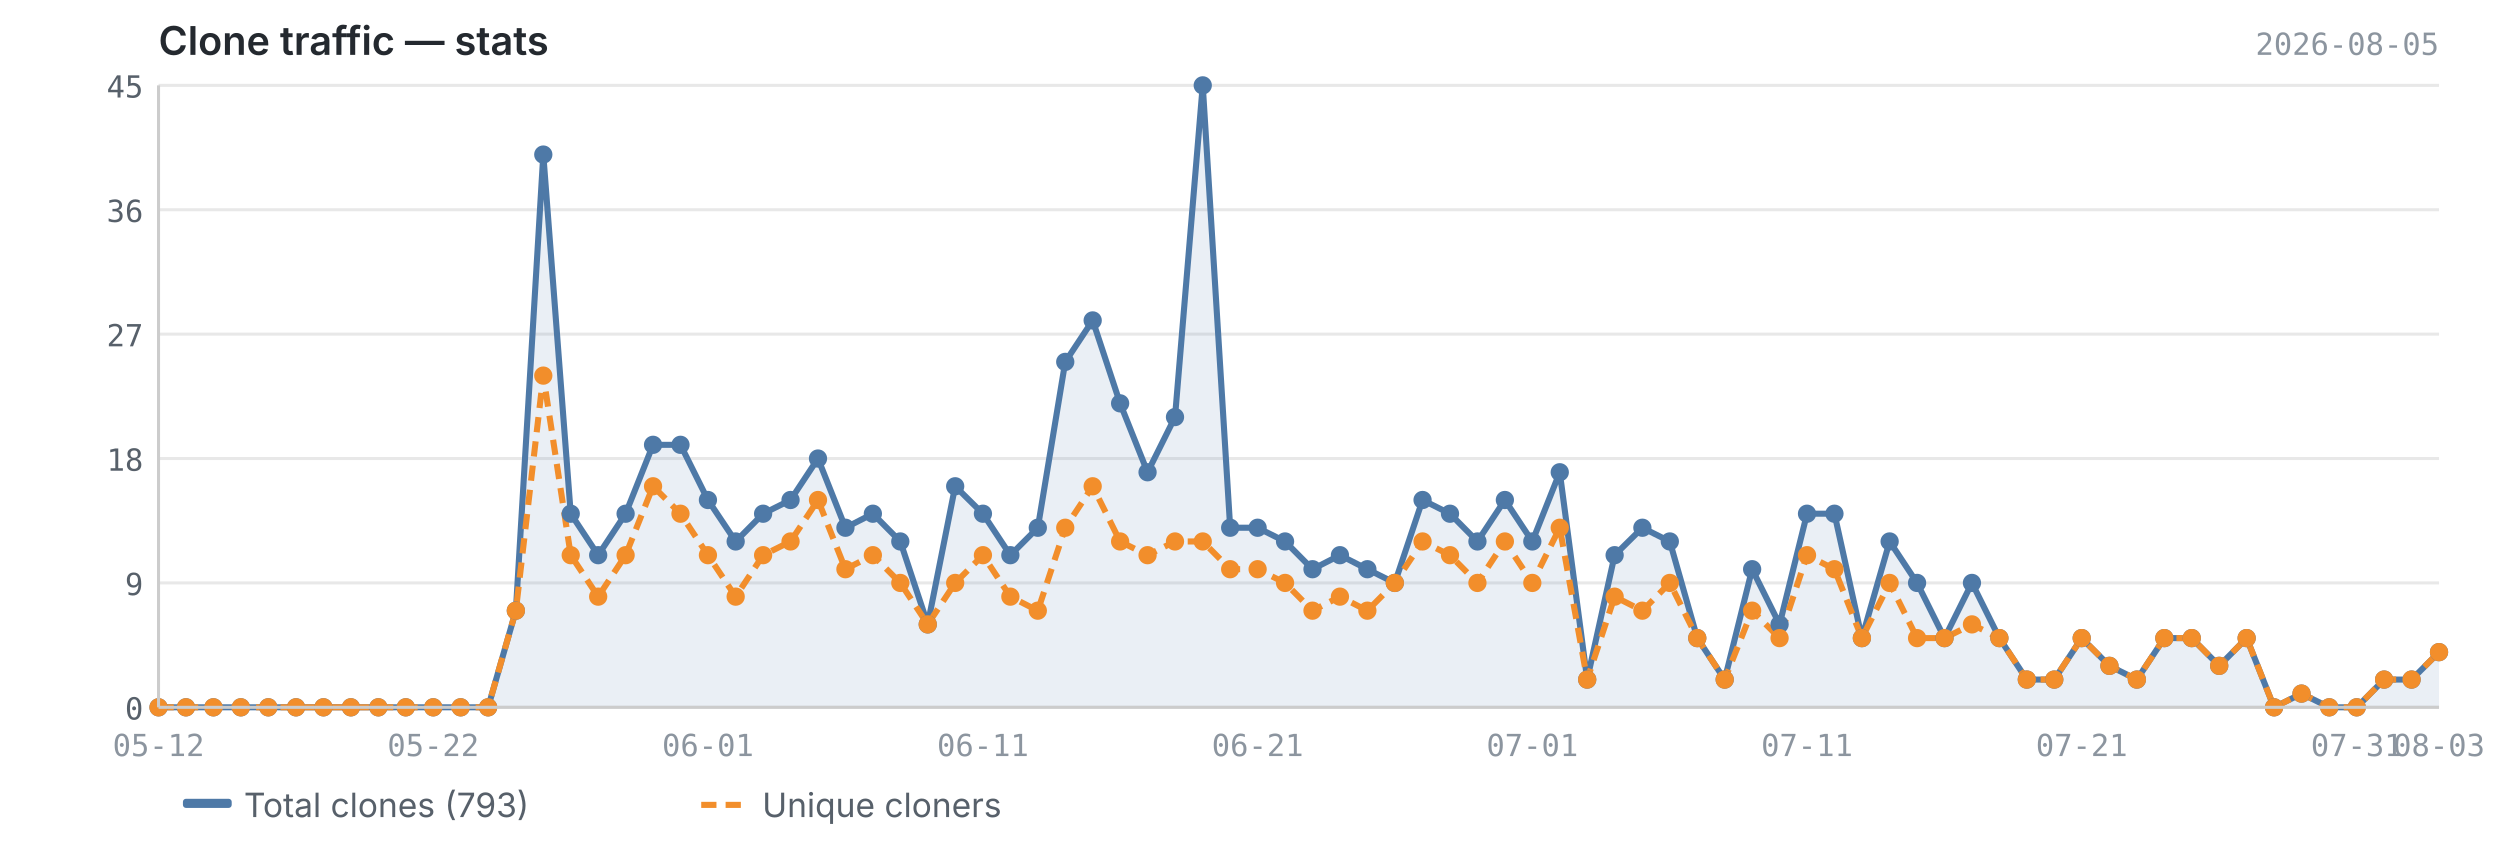
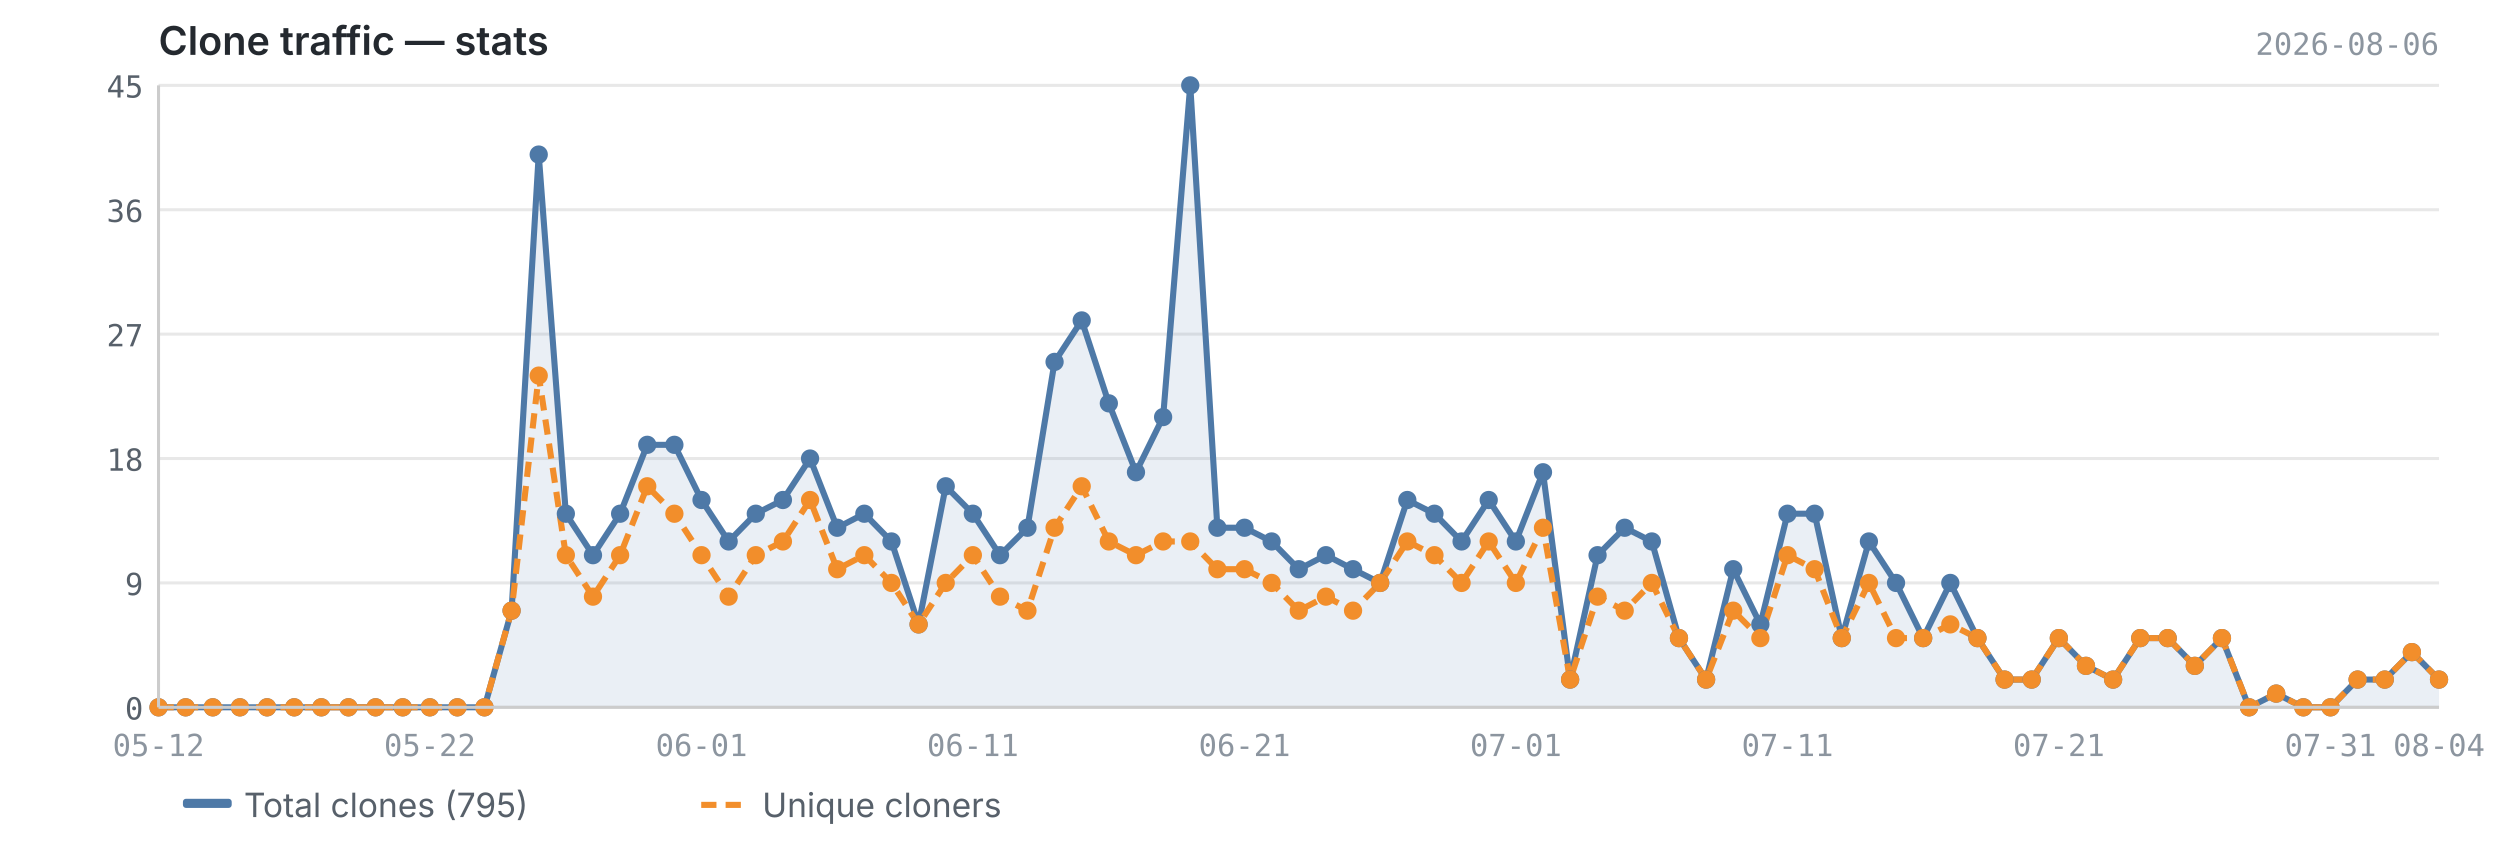
<svg xmlns="http://www.w3.org/2000/svg" viewBox="0 0 820 280" width="820" height="280">
  <text x="52" y="18" font-size="13" font-weight="600" fill="#24292f" font-family="-apple-system, BlinkMacSystemFont, 'Segoe UI', sans-serif">Clone traffic — stats</text>
-   <text x="800" y="18" font-size="10" fill="#8c959f" font-family="ui-monospace, SFMono-Regular, 'SF Mono', Menlo, monospace" text-anchor="end">2026-08-05</text>
+   <text x="800" y="18" font-size="10" fill="#8c959f" font-family="ui-monospace, SFMono-Regular, 'SF Mono', Menlo, monospace" text-anchor="end">2026-08-06</text>
  <line x1="52" y1="232.0" x2="800" y2="232.0" stroke="#e8e8e8" stroke-width="1" />
  <line x1="52" y1="191.2" x2="800" y2="191.2" stroke="#e8e8e8" stroke-width="1" />
  <line x1="52" y1="150.4" x2="800" y2="150.4" stroke="#e8e8e8" stroke-width="1" />
  <line x1="52" y1="109.6" x2="800" y2="109.6" stroke="#e8e8e8" stroke-width="1" />
  <line x1="52" y1="68.8" x2="800" y2="68.8" stroke="#e8e8e8" stroke-width="1" />
  <line x1="52" y1="28.0" x2="800" y2="28.0" stroke="#e8e8e8" stroke-width="1" />
-   <path d="M52.0,232.0 L52.0,232.0 L61.0,232.0 L70.0,232.0 L79.0,232.0 L88.0,232.0 L97.1,232.0 L106.1,232.0 L115.1,232.0 L124.1,232.0 L133.1,232.0 L142.1,232.0 L151.1,232.0 L160.1,232.0 L169.2,200.3 L178.2,50.7 L187.2,168.5 L196.2,182.1 L205.2,168.5 L214.2,145.9 L223.2,145.9 L232.2,164.0 L241.3,177.6 L250.3,168.5 L259.3,164.0 L268.3,150.4 L277.3,173.1 L286.3,168.5 L295.3,177.6 L304.3,204.8 L313.3,159.5 L322.4,168.5 L331.4,182.1 L340.4,173.1 L349.4,118.7 L358.4,105.1 L367.4,132.3 L376.4,154.9 L385.4,136.8 L394.5,28.0 L403.5,173.1 L412.5,173.1 L421.5,177.6 L430.5,186.7 L439.5,182.1 L448.5,186.7 L457.5,191.2 L466.6,164.0 L475.6,168.5 L484.6,177.6 L493.6,164.0 L502.6,177.6 L511.6,154.9 L520.6,222.9 L529.6,182.1 L538.7,173.1 L547.7,177.6 L556.7,209.3 L565.7,222.9 L574.7,186.7 L583.7,204.8 L592.7,168.5 L601.7,168.5 L610.7,209.3 L619.8,177.6 L628.8,191.2 L637.8,209.3 L646.8,191.2 L655.8,209.3 L664.8,222.9 L673.8,222.9 L682.8,209.3 L691.9,218.4 L700.9,222.9 L709.9,209.3 L718.9,209.3 L727.9,218.4 L736.9,209.3 L745.9,232.0 L754.9,227.5 L764.0,232.0 L773.0,232.0 L782.0,222.9 L791.0,222.9 L800.0,213.9 L800.0,232.0 L52.0,232.0Z" fill="#4e79a7" opacity="0.12" />
-   <polyline points="52.0,232.0 61.0,232.0 70.0,232.0 79.0,232.0 88.0,232.0 97.1,232.0 106.1,232.0 115.1,232.0 124.1,232.0 133.1,232.0 142.1,232.0 151.1,232.0 160.1,232.0 169.2,200.3 178.2,50.7 187.2,168.5 196.2,182.1 205.2,168.5 214.2,145.9 223.2,145.9 232.2,164.0 241.3,177.6 250.3,168.5 259.3,164.0 268.3,150.4 277.3,173.1 286.3,168.5 295.3,177.6 304.3,204.8 313.3,159.5 322.4,168.5 331.4,182.1 340.4,173.1 349.4,118.7 358.4,105.1 367.4,132.3 376.4,154.9 385.4,136.8 394.5,28.0 403.5,173.1 412.5,173.1 421.5,177.6 430.5,186.7 439.5,182.1 448.5,186.7 457.5,191.2 466.6,164.0 475.6,168.5 484.6,177.6 493.6,164.0 502.6,177.6 511.6,154.9 520.6,222.9 529.6,182.1 538.7,173.1 547.7,177.6 556.7,209.3 565.7,222.9 574.7,186.7 583.7,204.8 592.7,168.5 601.7,168.5 610.7,209.3 619.8,177.6 628.8,191.2 637.8,209.3 646.8,191.2 655.8,209.3 664.8,222.9 673.8,222.9 682.8,209.3 691.9,218.4 700.9,222.9 709.9,209.3 718.9,209.3 727.9,218.4 736.9,209.3 745.9,232.0 754.9,227.5 764.0,232.0 773.0,232.0 782.0,222.9 791.0,222.9 800.0,213.9" fill="none" stroke="#4e79a7" stroke-width="2" stroke-linejoin="round" />
-   <polyline points="52.0,232.0 61.0,232.0 70.0,232.0 79.0,232.0 88.0,232.0 97.1,232.0 106.1,232.0 115.1,232.0 124.1,232.0 133.1,232.0 142.1,232.0 151.1,232.0 160.1,232.0 169.2,200.3 178.2,123.2 187.2,182.1 196.2,195.7 205.2,182.1 214.2,159.5 223.2,168.5 232.2,182.1 241.3,195.7 250.3,182.1 259.3,177.6 268.3,164.0 277.3,186.7 286.3,182.1 295.3,191.2 304.3,204.8 313.3,191.2 322.4,182.1 331.4,195.7 340.4,200.3 349.4,173.1 358.4,159.5 367.4,177.6 376.4,182.1 385.4,177.6 394.5,177.6 403.5,186.7 412.5,186.7 421.5,191.2 430.5,200.3 439.5,195.7 448.5,200.3 457.5,191.2 466.6,177.6 475.6,182.1 484.6,191.2 493.6,177.6 502.6,191.2 511.6,173.1 520.6,222.9 529.6,195.7 538.7,200.3 547.7,191.2 556.7,209.3 565.7,222.9 574.7,200.3 583.7,209.3 592.7,182.1 601.7,186.7 610.7,209.3 619.8,191.2 628.8,209.3 637.8,209.3 646.8,204.8 655.8,209.3 664.8,222.9 673.8,222.9 682.8,209.3 691.9,218.4 700.9,222.9 709.9,209.3 718.9,209.3 727.9,218.4 736.9,209.3 745.9,232.0 754.9,227.5 764.0,232.0 773.0,232.0 782.0,222.9 791.0,222.9 800.0,213.9" fill="none" stroke="#f28e2b" stroke-width="2" stroke-linejoin="round" stroke-dasharray="5,3" />
+   <path d="M52.0,232.0 L52.0,232.0 L60.9,232.0 L69.8,232.0 L78.7,232.0 L87.6,232.0 L96.5,232.0 L105.4,232.0 L114.3,232.0 L123.2,232.0 L132.1,232.0 L141.0,232.0 L150.0,232.0 L158.9,232.0 L167.8,200.3 L176.7,50.7 L185.6,168.5 L194.5,182.1 L203.4,168.5 L212.3,145.9 L221.2,145.9 L230.1,164.0 L239.0,177.6 L247.9,168.5 L256.8,164.0 L265.7,150.4 L274.6,173.1 L283.5,168.5 L292.4,177.6 L301.3,204.8 L310.2,159.5 L319.1,168.5 L328.0,182.1 L337.0,173.1 L345.9,118.7 L354.8,105.1 L363.7,132.3 L372.6,154.9 L381.5,136.8 L390.4,28.0 L399.3,173.1 L408.2,173.1 L417.1,177.6 L426.0,186.7 L434.9,182.1 L443.8,186.7 L452.7,191.2 L461.6,164.0 L470.5,168.5 L479.4,177.6 L488.3,164.0 L497.2,177.6 L506.1,154.9 L515.0,222.9 L524.0,182.1 L532.9,173.1 L541.8,177.6 L550.7,209.3 L559.6,222.9 L568.5,186.7 L577.4,204.8 L586.3,168.5 L595.2,168.5 L604.1,209.3 L613.0,177.6 L621.9,191.2 L630.8,209.3 L639.7,191.2 L648.6,209.3 L657.5,222.9 L666.4,222.9 L675.3,209.3 L684.2,218.4 L693.1,222.9 L702.0,209.3 L711.0,209.3 L719.9,218.4 L728.8,209.3 L737.7,232.0 L746.6,227.5 L755.5,232.0 L764.4,232.0 L773.3,222.9 L782.2,222.9 L791.1,213.9 L800.0,222.9 L800.0,232.0 L52.0,232.0Z" fill="#4e79a7" opacity="0.12" />
+   <polyline points="52.0,232.0 60.9,232.0 69.8,232.0 78.7,232.0 87.6,232.0 96.5,232.0 105.4,232.0 114.3,232.0 123.2,232.0 132.1,232.0 141.0,232.0 150.0,232.0 158.9,232.0 167.8,200.3 176.7,50.7 185.6,168.5 194.5,182.1 203.4,168.5 212.3,145.9 221.2,145.9 230.1,164.0 239.0,177.6 247.9,168.5 256.8,164.0 265.7,150.4 274.6,173.1 283.5,168.5 292.4,177.6 301.3,204.8 310.2,159.5 319.1,168.5 328.0,182.1 337.0,173.1 345.9,118.7 354.8,105.1 363.7,132.3 372.6,154.9 381.5,136.8 390.4,28.0 399.3,173.1 408.2,173.1 417.1,177.6 426.0,186.7 434.9,182.1 443.8,186.7 452.7,191.2 461.6,164.0 470.5,168.5 479.4,177.6 488.3,164.0 497.2,177.6 506.1,154.9 515.0,222.9 524.0,182.1 532.9,173.1 541.8,177.6 550.7,209.3 559.6,222.9 568.5,186.7 577.4,204.8 586.3,168.5 595.2,168.5 604.1,209.3 613.0,177.6 621.9,191.2 630.8,209.3 639.7,191.2 648.6,209.3 657.5,222.9 666.4,222.9 675.3,209.3 684.2,218.4 693.1,222.9 702.0,209.3 711.0,209.3 719.9,218.4 728.8,209.3 737.7,232.0 746.6,227.5 755.5,232.0 764.4,232.0 773.3,222.9 782.2,222.9 791.1,213.9 800.0,222.9" fill="none" stroke="#4e79a7" stroke-width="2" stroke-linejoin="round" />
+   <polyline points="52.0,232.0 60.9,232.0 69.8,232.0 78.7,232.0 87.6,232.0 96.5,232.0 105.4,232.0 114.3,232.0 123.2,232.0 132.1,232.0 141.0,232.0 150.0,232.0 158.9,232.0 167.8,200.3 176.7,123.2 185.6,182.1 194.5,195.7 203.4,182.1 212.3,159.5 221.2,168.5 230.1,182.1 239.0,195.7 247.9,182.1 256.8,177.6 265.7,164.0 274.6,186.7 283.5,182.1 292.4,191.2 301.3,204.8 310.2,191.2 319.1,182.1 328.0,195.7 337.0,200.3 345.9,173.1 354.8,159.5 363.7,177.6 372.6,182.1 381.5,177.6 390.4,177.6 399.3,186.7 408.2,186.7 417.1,191.2 426.0,200.3 434.9,195.7 443.8,200.3 452.7,191.2 461.6,177.6 470.5,182.1 479.4,191.2 488.3,177.6 497.2,191.2 506.1,173.1 515.0,222.9 524.0,195.7 532.9,200.3 541.8,191.2 550.7,209.3 559.6,222.9 568.5,200.3 577.4,209.3 586.3,182.1 595.2,186.7 604.1,209.3 613.0,191.2 621.9,209.3 630.8,209.3 639.7,204.8 648.6,209.3 657.5,222.9 666.4,222.9 675.3,209.3 684.2,218.4 693.1,222.9 702.0,209.3 711.0,209.3 719.9,218.4 728.8,209.3 737.7,232.0 746.6,227.5 755.5,232.0 764.4,232.0 773.3,222.9 782.2,222.9 791.1,213.9 800.0,222.9" fill="none" stroke="#f28e2b" stroke-width="2" stroke-linejoin="round" stroke-dasharray="5,3" />
  <circle cx="52.0" cy="232.0" r="3" fill="#4e79a7" />
-   <circle cx="61.0" cy="232.0" r="3" fill="#4e79a7" />
-   <circle cx="70.0" cy="232.0" r="3" fill="#4e79a7" />
-   <circle cx="79.0" cy="232.0" r="3" fill="#4e79a7" />
-   <circle cx="88.0" cy="232.0" r="3" fill="#4e79a7" />
-   <circle cx="97.1" cy="232.0" r="3" fill="#4e79a7" />
-   <circle cx="106.1" cy="232.0" r="3" fill="#4e79a7" />
-   <circle cx="115.1" cy="232.0" r="3" fill="#4e79a7" />
-   <circle cx="124.1" cy="232.0" r="3" fill="#4e79a7" />
-   <circle cx="133.1" cy="232.0" r="3" fill="#4e79a7" />
-   <circle cx="142.1" cy="232.0" r="3" fill="#4e79a7" />
-   <circle cx="151.1" cy="232.0" r="3" fill="#4e79a7" />
-   <circle cx="160.1" cy="232.0" r="3" fill="#4e79a7" />
-   <circle cx="169.2" cy="200.3" r="3" fill="#4e79a7" />
-   <circle cx="178.2" cy="50.7" r="3" fill="#4e79a7" />
-   <circle cx="187.2" cy="168.5" r="3" fill="#4e79a7" />
-   <circle cx="196.2" cy="182.1" r="3" fill="#4e79a7" />
-   <circle cx="205.2" cy="168.5" r="3" fill="#4e79a7" />
-   <circle cx="214.2" cy="145.9" r="3" fill="#4e79a7" />
-   <circle cx="223.2" cy="145.9" r="3" fill="#4e79a7" />
-   <circle cx="232.2" cy="164.0" r="3" fill="#4e79a7" />
-   <circle cx="241.3" cy="177.6" r="3" fill="#4e79a7" />
-   <circle cx="250.3" cy="168.5" r="3" fill="#4e79a7" />
-   <circle cx="259.3" cy="164.0" r="3" fill="#4e79a7" />
-   <circle cx="268.3" cy="150.4" r="3" fill="#4e79a7" />
-   <circle cx="277.3" cy="173.1" r="3" fill="#4e79a7" />
-   <circle cx="286.3" cy="168.5" r="3" fill="#4e79a7" />
-   <circle cx="295.3" cy="177.6" r="3" fill="#4e79a7" />
-   <circle cx="304.3" cy="204.8" r="3" fill="#4e79a7" />
-   <circle cx="313.3" cy="159.5" r="3" fill="#4e79a7" />
-   <circle cx="322.4" cy="168.5" r="3" fill="#4e79a7" />
-   <circle cx="331.4" cy="182.1" r="3" fill="#4e79a7" />
-   <circle cx="340.4" cy="173.1" r="3" fill="#4e79a7" />
-   <circle cx="349.4" cy="118.7" r="3" fill="#4e79a7" />
-   <circle cx="358.4" cy="105.1" r="3" fill="#4e79a7" />
-   <circle cx="367.4" cy="132.3" r="3" fill="#4e79a7" />
-   <circle cx="376.4" cy="154.9" r="3" fill="#4e79a7" />
-   <circle cx="385.4" cy="136.8" r="3" fill="#4e79a7" />
-   <circle cx="394.5" cy="28.0" r="3" fill="#4e79a7" />
-   <circle cx="403.5" cy="173.1" r="3" fill="#4e79a7" />
-   <circle cx="412.5" cy="173.1" r="3" fill="#4e79a7" />
-   <circle cx="421.5" cy="177.6" r="3" fill="#4e79a7" />
-   <circle cx="430.5" cy="186.7" r="3" fill="#4e79a7" />
-   <circle cx="439.5" cy="182.1" r="3" fill="#4e79a7" />
-   <circle cx="448.5" cy="186.7" r="3" fill="#4e79a7" />
-   <circle cx="457.5" cy="191.2" r="3" fill="#4e79a7" />
-   <circle cx="466.6" cy="164.0" r="3" fill="#4e79a7" />
-   <circle cx="475.6" cy="168.5" r="3" fill="#4e79a7" />
-   <circle cx="484.6" cy="177.6" r="3" fill="#4e79a7" />
-   <circle cx="493.6" cy="164.0" r="3" fill="#4e79a7" />
-   <circle cx="502.6" cy="177.6" r="3" fill="#4e79a7" />
-   <circle cx="511.6" cy="154.9" r="3" fill="#4e79a7" />
-   <circle cx="520.6" cy="222.9" r="3" fill="#4e79a7" />
-   <circle cx="529.6" cy="182.1" r="3" fill="#4e79a7" />
-   <circle cx="538.7" cy="173.1" r="3" fill="#4e79a7" />
-   <circle cx="547.7" cy="177.6" r="3" fill="#4e79a7" />
-   <circle cx="556.7" cy="209.3" r="3" fill="#4e79a7" />
-   <circle cx="565.7" cy="222.9" r="3" fill="#4e79a7" />
-   <circle cx="574.7" cy="186.7" r="3" fill="#4e79a7" />
-   <circle cx="583.7" cy="204.8" r="3" fill="#4e79a7" />
-   <circle cx="592.7" cy="168.5" r="3" fill="#4e79a7" />
-   <circle cx="601.7" cy="168.5" r="3" fill="#4e79a7" />
-   <circle cx="610.7" cy="209.3" r="3" fill="#4e79a7" />
-   <circle cx="619.8" cy="177.6" r="3" fill="#4e79a7" />
-   <circle cx="628.8" cy="191.2" r="3" fill="#4e79a7" />
-   <circle cx="637.8" cy="209.3" r="3" fill="#4e79a7" />
-   <circle cx="646.8" cy="191.2" r="3" fill="#4e79a7" />
-   <circle cx="655.8" cy="209.3" r="3" fill="#4e79a7" />
-   <circle cx="664.8" cy="222.9" r="3" fill="#4e79a7" />
-   <circle cx="673.8" cy="222.9" r="3" fill="#4e79a7" />
-   <circle cx="682.8" cy="209.3" r="3" fill="#4e79a7" />
-   <circle cx="691.9" cy="218.4" r="3" fill="#4e79a7" />
-   <circle cx="700.9" cy="222.9" r="3" fill="#4e79a7" />
-   <circle cx="709.9" cy="209.3" r="3" fill="#4e79a7" />
-   <circle cx="718.9" cy="209.3" r="3" fill="#4e79a7" />
-   <circle cx="727.9" cy="218.4" r="3" fill="#4e79a7" />
-   <circle cx="736.9" cy="209.3" r="3" fill="#4e79a7" />
-   <circle cx="745.9" cy="232.0" r="3" fill="#4e79a7" />
-   <circle cx="754.9" cy="227.5" r="3" fill="#4e79a7" />
-   <circle cx="764.0" cy="232.0" r="3" fill="#4e79a7" />
-   <circle cx="773.0" cy="232.0" r="3" fill="#4e79a7" />
-   <circle cx="782.0" cy="222.9" r="3" fill="#4e79a7" />
-   <circle cx="791.0" cy="222.9" r="3" fill="#4e79a7" />
-   <circle cx="800.0" cy="213.9" r="3" fill="#4e79a7" />
+   <circle cx="60.9" cy="232.0" r="3" fill="#4e79a7" />
+   <circle cx="69.8" cy="232.0" r="3" fill="#4e79a7" />
+   <circle cx="78.7" cy="232.0" r="3" fill="#4e79a7" />
+   <circle cx="87.6" cy="232.0" r="3" fill="#4e79a7" />
+   <circle cx="96.5" cy="232.0" r="3" fill="#4e79a7" />
+   <circle cx="105.4" cy="232.0" r="3" fill="#4e79a7" />
+   <circle cx="114.3" cy="232.0" r="3" fill="#4e79a7" />
+   <circle cx="123.2" cy="232.0" r="3" fill="#4e79a7" />
+   <circle cx="132.1" cy="232.0" r="3" fill="#4e79a7" />
+   <circle cx="141.0" cy="232.0" r="3" fill="#4e79a7" />
+   <circle cx="150.0" cy="232.0" r="3" fill="#4e79a7" />
+   <circle cx="158.9" cy="232.0" r="3" fill="#4e79a7" />
+   <circle cx="167.8" cy="200.3" r="3" fill="#4e79a7" />
+   <circle cx="176.7" cy="50.7" r="3" fill="#4e79a7" />
+   <circle cx="185.6" cy="168.5" r="3" fill="#4e79a7" />
+   <circle cx="194.5" cy="182.1" r="3" fill="#4e79a7" />
+   <circle cx="203.4" cy="168.5" r="3" fill="#4e79a7" />
+   <circle cx="212.3" cy="145.9" r="3" fill="#4e79a7" />
+   <circle cx="221.2" cy="145.9" r="3" fill="#4e79a7" />
+   <circle cx="230.1" cy="164.0" r="3" fill="#4e79a7" />
+   <circle cx="239.0" cy="177.6" r="3" fill="#4e79a7" />
+   <circle cx="247.9" cy="168.5" r="3" fill="#4e79a7" />
+   <circle cx="256.8" cy="164.0" r="3" fill="#4e79a7" />
+   <circle cx="265.7" cy="150.4" r="3" fill="#4e79a7" />
+   <circle cx="274.6" cy="173.1" r="3" fill="#4e79a7" />
+   <circle cx="283.5" cy="168.5" r="3" fill="#4e79a7" />
+   <circle cx="292.4" cy="177.6" r="3" fill="#4e79a7" />
+   <circle cx="301.3" cy="204.8" r="3" fill="#4e79a7" />
+   <circle cx="310.2" cy="159.5" r="3" fill="#4e79a7" />
+   <circle cx="319.1" cy="168.5" r="3" fill="#4e79a7" />
+   <circle cx="328.0" cy="182.1" r="3" fill="#4e79a7" />
+   <circle cx="337.0" cy="173.1" r="3" fill="#4e79a7" />
+   <circle cx="345.9" cy="118.7" r="3" fill="#4e79a7" />
+   <circle cx="354.8" cy="105.1" r="3" fill="#4e79a7" />
+   <circle cx="363.7" cy="132.3" r="3" fill="#4e79a7" />
+   <circle cx="372.6" cy="154.9" r="3" fill="#4e79a7" />
+   <circle cx="381.5" cy="136.8" r="3" fill="#4e79a7" />
+   <circle cx="390.4" cy="28.0" r="3" fill="#4e79a7" />
+   <circle cx="399.3" cy="173.1" r="3" fill="#4e79a7" />
+   <circle cx="408.2" cy="173.1" r="3" fill="#4e79a7" />
+   <circle cx="417.1" cy="177.6" r="3" fill="#4e79a7" />
+   <circle cx="426.0" cy="186.7" r="3" fill="#4e79a7" />
+   <circle cx="434.9" cy="182.1" r="3" fill="#4e79a7" />
+   <circle cx="443.8" cy="186.7" r="3" fill="#4e79a7" />
+   <circle cx="452.7" cy="191.2" r="3" fill="#4e79a7" />
+   <circle cx="461.6" cy="164.0" r="3" fill="#4e79a7" />
+   <circle cx="470.5" cy="168.5" r="3" fill="#4e79a7" />
+   <circle cx="479.4" cy="177.6" r="3" fill="#4e79a7" />
+   <circle cx="488.3" cy="164.0" r="3" fill="#4e79a7" />
+   <circle cx="497.2" cy="177.6" r="3" fill="#4e79a7" />
+   <circle cx="506.1" cy="154.9" r="3" fill="#4e79a7" />
+   <circle cx="515.0" cy="222.9" r="3" fill="#4e79a7" />
+   <circle cx="524.0" cy="182.1" r="3" fill="#4e79a7" />
+   <circle cx="532.9" cy="173.1" r="3" fill="#4e79a7" />
+   <circle cx="541.8" cy="177.6" r="3" fill="#4e79a7" />
+   <circle cx="550.7" cy="209.3" r="3" fill="#4e79a7" />
+   <circle cx="559.6" cy="222.9" r="3" fill="#4e79a7" />
+   <circle cx="568.5" cy="186.7" r="3" fill="#4e79a7" />
+   <circle cx="577.4" cy="204.8" r="3" fill="#4e79a7" />
+   <circle cx="586.3" cy="168.5" r="3" fill="#4e79a7" />
+   <circle cx="595.2" cy="168.5" r="3" fill="#4e79a7" />
+   <circle cx="604.1" cy="209.3" r="3" fill="#4e79a7" />
+   <circle cx="613.0" cy="177.6" r="3" fill="#4e79a7" />
+   <circle cx="621.9" cy="191.2" r="3" fill="#4e79a7" />
+   <circle cx="630.8" cy="209.3" r="3" fill="#4e79a7" />
+   <circle cx="639.7" cy="191.2" r="3" fill="#4e79a7" />
+   <circle cx="648.6" cy="209.3" r="3" fill="#4e79a7" />
+   <circle cx="657.5" cy="222.9" r="3" fill="#4e79a7" />
+   <circle cx="666.4" cy="222.9" r="3" fill="#4e79a7" />
+   <circle cx="675.3" cy="209.3" r="3" fill="#4e79a7" />
+   <circle cx="684.2" cy="218.4" r="3" fill="#4e79a7" />
+   <circle cx="693.1" cy="222.9" r="3" fill="#4e79a7" />
+   <circle cx="702.0" cy="209.3" r="3" fill="#4e79a7" />
+   <circle cx="711.0" cy="209.3" r="3" fill="#4e79a7" />
+   <circle cx="719.9" cy="218.4" r="3" fill="#4e79a7" />
+   <circle cx="728.8" cy="209.3" r="3" fill="#4e79a7" />
+   <circle cx="737.7" cy="232.0" r="3" fill="#4e79a7" />
+   <circle cx="746.6" cy="227.5" r="3" fill="#4e79a7" />
+   <circle cx="755.5" cy="232.0" r="3" fill="#4e79a7" />
+   <circle cx="764.4" cy="232.0" r="3" fill="#4e79a7" />
+   <circle cx="773.3" cy="222.9" r="3" fill="#4e79a7" />
+   <circle cx="782.2" cy="222.9" r="3" fill="#4e79a7" />
+   <circle cx="791.1" cy="213.9" r="3" fill="#4e79a7" />
+   <circle cx="800.0" cy="222.9" r="3" fill="#4e79a7" />
  <circle cx="52.0" cy="232.0" r="3" fill="#f28e2b" />
-   <circle cx="61.0" cy="232.0" r="3" fill="#f28e2b" />
-   <circle cx="70.0" cy="232.0" r="3" fill="#f28e2b" />
-   <circle cx="79.0" cy="232.0" r="3" fill="#f28e2b" />
-   <circle cx="88.0" cy="232.0" r="3" fill="#f28e2b" />
-   <circle cx="97.1" cy="232.0" r="3" fill="#f28e2b" />
-   <circle cx="106.1" cy="232.0" r="3" fill="#f28e2b" />
-   <circle cx="115.1" cy="232.0" r="3" fill="#f28e2b" />
-   <circle cx="124.1" cy="232.0" r="3" fill="#f28e2b" />
-   <circle cx="133.1" cy="232.0" r="3" fill="#f28e2b" />
-   <circle cx="142.1" cy="232.0" r="3" fill="#f28e2b" />
-   <circle cx="151.1" cy="232.0" r="3" fill="#f28e2b" />
-   <circle cx="160.1" cy="232.0" r="3" fill="#f28e2b" />
-   <circle cx="169.2" cy="200.3" r="3" fill="#f28e2b" />
-   <circle cx="178.2" cy="123.2" r="3" fill="#f28e2b" />
-   <circle cx="187.2" cy="182.1" r="3" fill="#f28e2b" />
-   <circle cx="196.2" cy="195.7" r="3" fill="#f28e2b" />
-   <circle cx="205.2" cy="182.1" r="3" fill="#f28e2b" />
-   <circle cx="214.2" cy="159.5" r="3" fill="#f28e2b" />
-   <circle cx="223.2" cy="168.5" r="3" fill="#f28e2b" />
-   <circle cx="232.2" cy="182.1" r="3" fill="#f28e2b" />
-   <circle cx="241.3" cy="195.7" r="3" fill="#f28e2b" />
-   <circle cx="250.3" cy="182.1" r="3" fill="#f28e2b" />
-   <circle cx="259.3" cy="177.6" r="3" fill="#f28e2b" />
-   <circle cx="268.3" cy="164.0" r="3" fill="#f28e2b" />
-   <circle cx="277.3" cy="186.7" r="3" fill="#f28e2b" />
-   <circle cx="286.3" cy="182.1" r="3" fill="#f28e2b" />
-   <circle cx="295.3" cy="191.2" r="3" fill="#f28e2b" />
-   <circle cx="304.3" cy="204.8" r="3" fill="#f28e2b" />
-   <circle cx="313.3" cy="191.2" r="3" fill="#f28e2b" />
-   <circle cx="322.4" cy="182.1" r="3" fill="#f28e2b" />
-   <circle cx="331.4" cy="195.7" r="3" fill="#f28e2b" />
-   <circle cx="340.4" cy="200.3" r="3" fill="#f28e2b" />
-   <circle cx="349.4" cy="173.1" r="3" fill="#f28e2b" />
-   <circle cx="358.4" cy="159.5" r="3" fill="#f28e2b" />
-   <circle cx="367.4" cy="177.6" r="3" fill="#f28e2b" />
-   <circle cx="376.4" cy="182.1" r="3" fill="#f28e2b" />
-   <circle cx="385.4" cy="177.6" r="3" fill="#f28e2b" />
-   <circle cx="394.5" cy="177.6" r="3" fill="#f28e2b" />
-   <circle cx="403.5" cy="186.7" r="3" fill="#f28e2b" />
-   <circle cx="412.5" cy="186.7" r="3" fill="#f28e2b" />
-   <circle cx="421.5" cy="191.2" r="3" fill="#f28e2b" />
-   <circle cx="430.5" cy="200.3" r="3" fill="#f28e2b" />
-   <circle cx="439.5" cy="195.7" r="3" fill="#f28e2b" />
-   <circle cx="448.5" cy="200.3" r="3" fill="#f28e2b" />
-   <circle cx="457.5" cy="191.2" r="3" fill="#f28e2b" />
-   <circle cx="466.6" cy="177.6" r="3" fill="#f28e2b" />
-   <circle cx="475.6" cy="182.1" r="3" fill="#f28e2b" />
-   <circle cx="484.6" cy="191.2" r="3" fill="#f28e2b" />
-   <circle cx="493.6" cy="177.6" r="3" fill="#f28e2b" />
-   <circle cx="502.6" cy="191.2" r="3" fill="#f28e2b" />
-   <circle cx="511.6" cy="173.1" r="3" fill="#f28e2b" />
-   <circle cx="520.6" cy="222.9" r="3" fill="#f28e2b" />
-   <circle cx="529.6" cy="195.7" r="3" fill="#f28e2b" />
-   <circle cx="538.7" cy="200.3" r="3" fill="#f28e2b" />
-   <circle cx="547.7" cy="191.2" r="3" fill="#f28e2b" />
-   <circle cx="556.7" cy="209.3" r="3" fill="#f28e2b" />
-   <circle cx="565.7" cy="222.9" r="3" fill="#f28e2b" />
-   <circle cx="574.7" cy="200.3" r="3" fill="#f28e2b" />
-   <circle cx="583.7" cy="209.3" r="3" fill="#f28e2b" />
-   <circle cx="592.7" cy="182.1" r="3" fill="#f28e2b" />
-   <circle cx="601.7" cy="186.7" r="3" fill="#f28e2b" />
-   <circle cx="610.7" cy="209.3" r="3" fill="#f28e2b" />
-   <circle cx="619.8" cy="191.2" r="3" fill="#f28e2b" />
-   <circle cx="628.8" cy="209.3" r="3" fill="#f28e2b" />
-   <circle cx="637.8" cy="209.3" r="3" fill="#f28e2b" />
-   <circle cx="646.8" cy="204.8" r="3" fill="#f28e2b" />
-   <circle cx="655.8" cy="209.3" r="3" fill="#f28e2b" />
-   <circle cx="664.8" cy="222.9" r="3" fill="#f28e2b" />
-   <circle cx="673.8" cy="222.9" r="3" fill="#f28e2b" />
-   <circle cx="682.8" cy="209.3" r="3" fill="#f28e2b" />
-   <circle cx="691.9" cy="218.4" r="3" fill="#f28e2b" />
-   <circle cx="700.9" cy="222.9" r="3" fill="#f28e2b" />
-   <circle cx="709.9" cy="209.3" r="3" fill="#f28e2b" />
-   <circle cx="718.9" cy="209.3" r="3" fill="#f28e2b" />
-   <circle cx="727.9" cy="218.4" r="3" fill="#f28e2b" />
-   <circle cx="736.9" cy="209.3" r="3" fill="#f28e2b" />
-   <circle cx="745.9" cy="232.0" r="3" fill="#f28e2b" />
-   <circle cx="754.9" cy="227.5" r="3" fill="#f28e2b" />
-   <circle cx="764.0" cy="232.0" r="3" fill="#f28e2b" />
-   <circle cx="773.0" cy="232.0" r="3" fill="#f28e2b" />
-   <circle cx="782.0" cy="222.9" r="3" fill="#f28e2b" />
-   <circle cx="791.0" cy="222.9" r="3" fill="#f28e2b" />
-   <circle cx="800.0" cy="213.9" r="3" fill="#f28e2b" />
+   <circle cx="60.9" cy="232.0" r="3" fill="#f28e2b" />
+   <circle cx="69.8" cy="232.0" r="3" fill="#f28e2b" />
+   <circle cx="78.7" cy="232.0" r="3" fill="#f28e2b" />
+   <circle cx="87.6" cy="232.0" r="3" fill="#f28e2b" />
+   <circle cx="96.5" cy="232.0" r="3" fill="#f28e2b" />
+   <circle cx="105.4" cy="232.0" r="3" fill="#f28e2b" />
+   <circle cx="114.3" cy="232.0" r="3" fill="#f28e2b" />
+   <circle cx="123.2" cy="232.0" r="3" fill="#f28e2b" />
+   <circle cx="132.1" cy="232.0" r="3" fill="#f28e2b" />
+   <circle cx="141.0" cy="232.0" r="3" fill="#f28e2b" />
+   <circle cx="150.0" cy="232.0" r="3" fill="#f28e2b" />
+   <circle cx="158.9" cy="232.0" r="3" fill="#f28e2b" />
+   <circle cx="167.8" cy="200.3" r="3" fill="#f28e2b" />
+   <circle cx="176.7" cy="123.2" r="3" fill="#f28e2b" />
+   <circle cx="185.6" cy="182.1" r="3" fill="#f28e2b" />
+   <circle cx="194.5" cy="195.7" r="3" fill="#f28e2b" />
+   <circle cx="203.4" cy="182.1" r="3" fill="#f28e2b" />
+   <circle cx="212.3" cy="159.5" r="3" fill="#f28e2b" />
+   <circle cx="221.2" cy="168.5" r="3" fill="#f28e2b" />
+   <circle cx="230.1" cy="182.1" r="3" fill="#f28e2b" />
+   <circle cx="239.0" cy="195.7" r="3" fill="#f28e2b" />
+   <circle cx="247.9" cy="182.1" r="3" fill="#f28e2b" />
+   <circle cx="256.8" cy="177.6" r="3" fill="#f28e2b" />
+   <circle cx="265.7" cy="164.0" r="3" fill="#f28e2b" />
+   <circle cx="274.6" cy="186.7" r="3" fill="#f28e2b" />
+   <circle cx="283.5" cy="182.1" r="3" fill="#f28e2b" />
+   <circle cx="292.4" cy="191.2" r="3" fill="#f28e2b" />
+   <circle cx="301.3" cy="204.8" r="3" fill="#f28e2b" />
+   <circle cx="310.2" cy="191.2" r="3" fill="#f28e2b" />
+   <circle cx="319.1" cy="182.1" r="3" fill="#f28e2b" />
+   <circle cx="328.0" cy="195.7" r="3" fill="#f28e2b" />
+   <circle cx="337.0" cy="200.3" r="3" fill="#f28e2b" />
+   <circle cx="345.9" cy="173.1" r="3" fill="#f28e2b" />
+   <circle cx="354.8" cy="159.5" r="3" fill="#f28e2b" />
+   <circle cx="363.7" cy="177.6" r="3" fill="#f28e2b" />
+   <circle cx="372.6" cy="182.1" r="3" fill="#f28e2b" />
+   <circle cx="381.5" cy="177.6" r="3" fill="#f28e2b" />
+   <circle cx="390.4" cy="177.6" r="3" fill="#f28e2b" />
+   <circle cx="399.3" cy="186.7" r="3" fill="#f28e2b" />
+   <circle cx="408.2" cy="186.7" r="3" fill="#f28e2b" />
+   <circle cx="417.1" cy="191.2" r="3" fill="#f28e2b" />
+   <circle cx="426.0" cy="200.3" r="3" fill="#f28e2b" />
+   <circle cx="434.9" cy="195.7" r="3" fill="#f28e2b" />
+   <circle cx="443.8" cy="200.3" r="3" fill="#f28e2b" />
+   <circle cx="452.7" cy="191.2" r="3" fill="#f28e2b" />
+   <circle cx="461.6" cy="177.6" r="3" fill="#f28e2b" />
+   <circle cx="470.5" cy="182.1" r="3" fill="#f28e2b" />
+   <circle cx="479.4" cy="191.2" r="3" fill="#f28e2b" />
+   <circle cx="488.3" cy="177.6" r="3" fill="#f28e2b" />
+   <circle cx="497.2" cy="191.2" r="3" fill="#f28e2b" />
+   <circle cx="506.1" cy="173.1" r="3" fill="#f28e2b" />
+   <circle cx="515.0" cy="222.9" r="3" fill="#f28e2b" />
+   <circle cx="524.0" cy="195.7" r="3" fill="#f28e2b" />
+   <circle cx="532.9" cy="200.3" r="3" fill="#f28e2b" />
+   <circle cx="541.8" cy="191.2" r="3" fill="#f28e2b" />
+   <circle cx="550.7" cy="209.3" r="3" fill="#f28e2b" />
+   <circle cx="559.6" cy="222.9" r="3" fill="#f28e2b" />
+   <circle cx="568.5" cy="200.3" r="3" fill="#f28e2b" />
+   <circle cx="577.4" cy="209.3" r="3" fill="#f28e2b" />
+   <circle cx="586.3" cy="182.1" r="3" fill="#f28e2b" />
+   <circle cx="595.2" cy="186.7" r="3" fill="#f28e2b" />
+   <circle cx="604.1" cy="209.3" r="3" fill="#f28e2b" />
+   <circle cx="613.0" cy="191.2" r="3" fill="#f28e2b" />
+   <circle cx="621.9" cy="209.3" r="3" fill="#f28e2b" />
+   <circle cx="630.8" cy="209.3" r="3" fill="#f28e2b" />
+   <circle cx="639.7" cy="204.8" r="3" fill="#f28e2b" />
+   <circle cx="648.6" cy="209.3" r="3" fill="#f28e2b" />
+   <circle cx="657.5" cy="222.9" r="3" fill="#f28e2b" />
+   <circle cx="666.4" cy="222.9" r="3" fill="#f28e2b" />
+   <circle cx="675.3" cy="209.3" r="3" fill="#f28e2b" />
+   <circle cx="684.2" cy="218.4" r="3" fill="#f28e2b" />
+   <circle cx="693.1" cy="222.9" r="3" fill="#f28e2b" />
+   <circle cx="702.0" cy="209.3" r="3" fill="#f28e2b" />
+   <circle cx="711.0" cy="209.3" r="3" fill="#f28e2b" />
+   <circle cx="719.9" cy="218.4" r="3" fill="#f28e2b" />
+   <circle cx="728.8" cy="209.3" r="3" fill="#f28e2b" />
+   <circle cx="737.7" cy="232.0" r="3" fill="#f28e2b" />
+   <circle cx="746.6" cy="227.5" r="3" fill="#f28e2b" />
+   <circle cx="755.5" cy="232.0" r="3" fill="#f28e2b" />
+   <circle cx="764.4" cy="232.0" r="3" fill="#f28e2b" />
+   <circle cx="773.3" cy="222.9" r="3" fill="#f28e2b" />
+   <circle cx="782.2" cy="222.9" r="3" fill="#f28e2b" />
+   <circle cx="791.1" cy="213.9" r="3" fill="#f28e2b" />
+   <circle cx="800.0" cy="222.9" r="3" fill="#f28e2b" />
  <line x1="52" y1="28" x2="52" y2="232" stroke="#cccccc" stroke-width="1" />
  <line x1="52" y1="232" x2="800" y2="232" stroke="#cccccc" stroke-width="1" />
  <text x="47" y="236.0" text-anchor="end" font-size="10" fill="#57606a" font-family="ui-monospace, SFMono-Regular, 'SF Mono', Menlo, monospace">0</text>
  <text x="47" y="195.2" text-anchor="end" font-size="10" fill="#57606a" font-family="ui-monospace, SFMono-Regular, 'SF Mono', Menlo, monospace">9</text>
  <text x="47" y="154.4" text-anchor="end" font-size="10" fill="#57606a" font-family="ui-monospace, SFMono-Regular, 'SF Mono', Menlo, monospace">18</text>
  <text x="47" y="113.6" text-anchor="end" font-size="10" fill="#57606a" font-family="ui-monospace, SFMono-Regular, 'SF Mono', Menlo, monospace">27</text>
  <text x="47" y="72.8" text-anchor="end" font-size="10" fill="#57606a" font-family="ui-monospace, SFMono-Regular, 'SF Mono', Menlo, monospace">36</text>
  <text x="47" y="32.0" text-anchor="end" font-size="10" fill="#57606a" font-family="ui-monospace, SFMono-Regular, 'SF Mono', Menlo, monospace">45</text>
  <text x="52.0" y="248" text-anchor="middle" font-size="10" fill="#8c959f" font-family="ui-monospace, SFMono-Regular, 'SF Mono', Menlo, monospace">05-12</text>
-   <text x="682.8" y="248" text-anchor="middle" font-size="10" fill="#8c959f" font-family="ui-monospace, SFMono-Regular, 'SF Mono', Menlo, monospace">07-21</text>
-   <text x="412.5" y="248" text-anchor="middle" font-size="10" fill="#8c959f" font-family="ui-monospace, SFMono-Regular, 'SF Mono', Menlo, monospace">06-21</text>
-   <text x="142.1" y="248" text-anchor="middle" font-size="10" fill="#8c959f" font-family="ui-monospace, SFMono-Regular, 'SF Mono', Menlo, monospace">05-22</text>
-   <text x="773.0" y="248" text-anchor="middle" font-size="10" fill="#8c959f" font-family="ui-monospace, SFMono-Regular, 'SF Mono', Menlo, monospace">07-31</text>
-   <text x="502.6" y="248" text-anchor="middle" font-size="10" fill="#8c959f" font-family="ui-monospace, SFMono-Regular, 'SF Mono', Menlo, monospace">07-01</text>
-   <text x="800.0" y="248" text-anchor="middle" font-size="10" fill="#8c959f" font-family="ui-monospace, SFMono-Regular, 'SF Mono', Menlo, monospace">08-03</text>
-   <text x="232.2" y="248" text-anchor="middle" font-size="10" fill="#8c959f" font-family="ui-monospace, SFMono-Regular, 'SF Mono', Menlo, monospace">06-01</text>
-   <text x="592.7" y="248" text-anchor="middle" font-size="10" fill="#8c959f" font-family="ui-monospace, SFMono-Regular, 'SF Mono', Menlo, monospace">07-11</text>
-   <text x="322.4" y="248" text-anchor="middle" font-size="10" fill="#8c959f" font-family="ui-monospace, SFMono-Regular, 'SF Mono', Menlo, monospace">06-11</text>
+   <text x="675.3" y="248" text-anchor="middle" font-size="10" fill="#8c959f" font-family="ui-monospace, SFMono-Regular, 'SF Mono', Menlo, monospace">07-21</text>
+   <text x="408.2" y="248" text-anchor="middle" font-size="10" fill="#8c959f" font-family="ui-monospace, SFMono-Regular, 'SF Mono', Menlo, monospace">06-21</text>
+   <text x="141.0" y="248" text-anchor="middle" font-size="10" fill="#8c959f" font-family="ui-monospace, SFMono-Regular, 'SF Mono', Menlo, monospace">05-22</text>
+   <text x="764.4" y="248" text-anchor="middle" font-size="10" fill="#8c959f" font-family="ui-monospace, SFMono-Regular, 'SF Mono', Menlo, monospace">07-31</text>
+   <text x="497.2" y="248" text-anchor="middle" font-size="10" fill="#8c959f" font-family="ui-monospace, SFMono-Regular, 'SF Mono', Menlo, monospace">07-01</text>
+   <text x="230.1" y="248" text-anchor="middle" font-size="10" fill="#8c959f" font-family="ui-monospace, SFMono-Regular, 'SF Mono', Menlo, monospace">06-01</text>
+   <text x="800.0" y="248" text-anchor="middle" font-size="10" fill="#8c959f" font-family="ui-monospace, SFMono-Regular, 'SF Mono', Menlo, monospace">08-04</text>
+   <text x="586.3" y="248" text-anchor="middle" font-size="10" fill="#8c959f" font-family="ui-monospace, SFMono-Regular, 'SF Mono', Menlo, monospace">07-11</text>
+   <text x="319.1" y="248" text-anchor="middle" font-size="10" fill="#8c959f" font-family="ui-monospace, SFMono-Regular, 'SF Mono', Menlo, monospace">06-11</text>
  <rect x="60" y="262" width="16" height="3" fill="#4e79a7" rx="1" />
-   <text x="80" y="268" font-size="11" fill="#57606a" font-family="-apple-system, BlinkMacSystemFont, 'Segoe UI', sans-serif">Total clones (793)</text>
+   <text x="80" y="268" font-size="11" fill="#57606a" font-family="-apple-system, BlinkMacSystemFont, 'Segoe UI', sans-serif">Total clones (795)</text>
  <line x1="230" y1="264" x2="246" y2="264" stroke="#f28e2b" stroke-width="2" stroke-dasharray="5,3" />
  <text x="250" y="268" font-size="11" fill="#57606a" font-family="-apple-system, BlinkMacSystemFont, 'Segoe UI', sans-serif">Unique cloners</text>
</svg>
